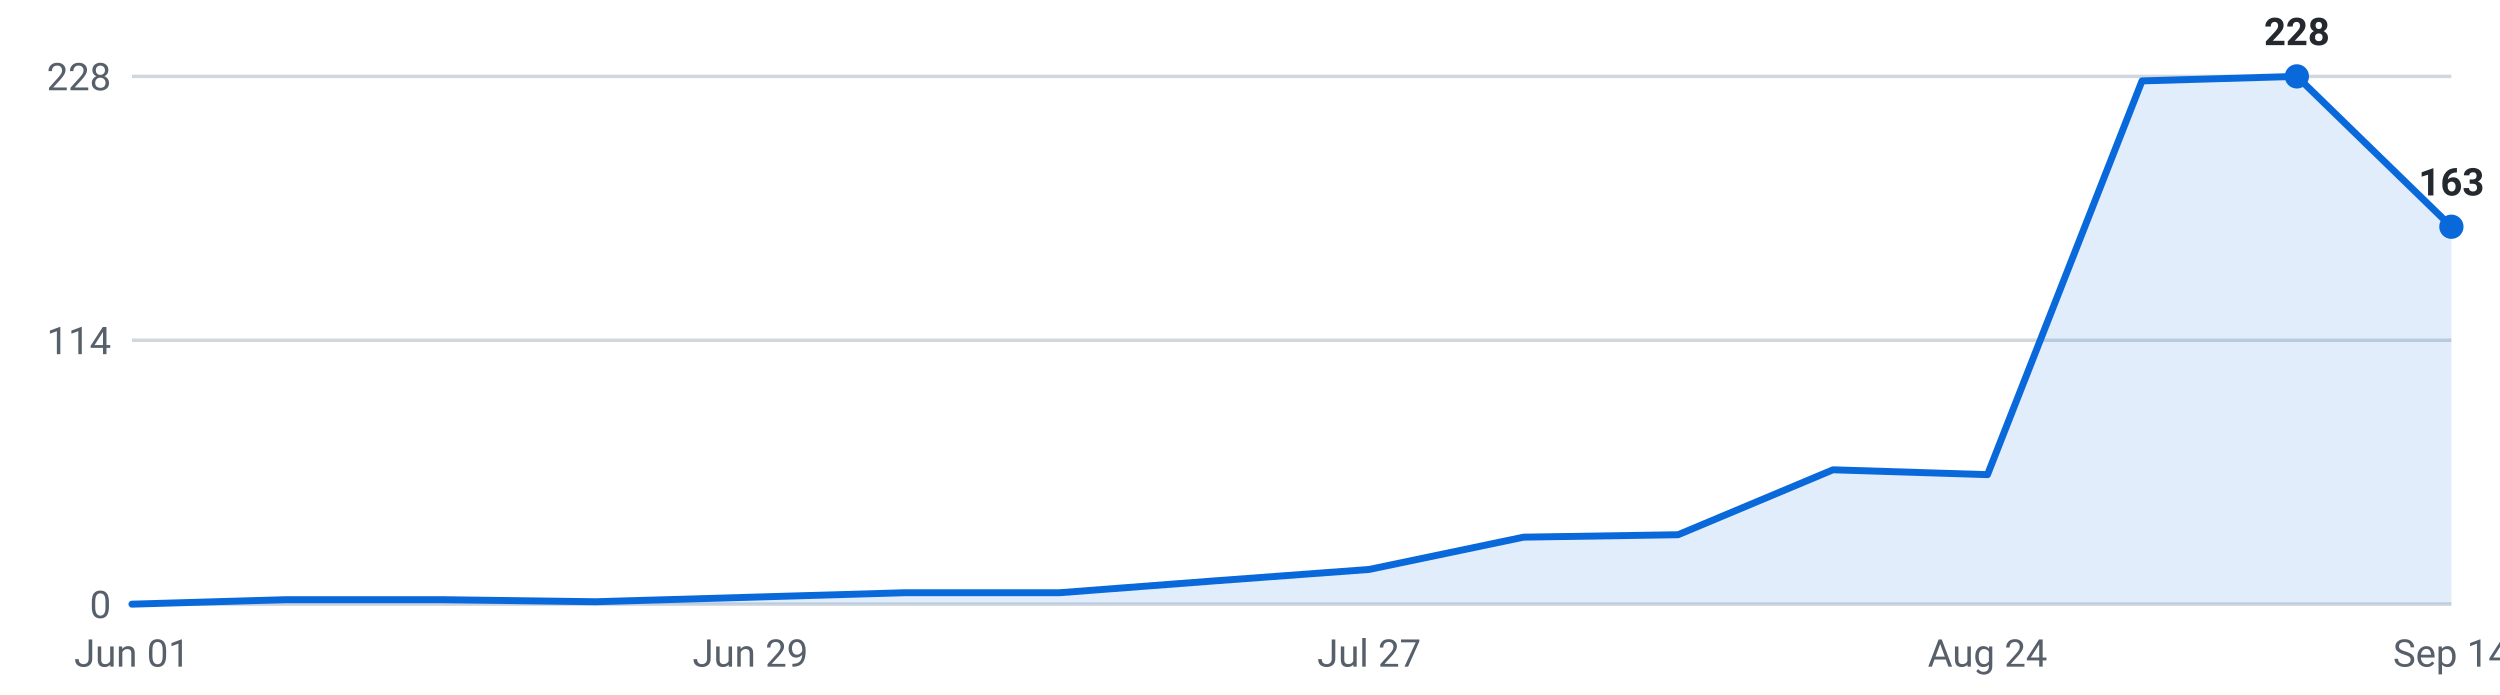
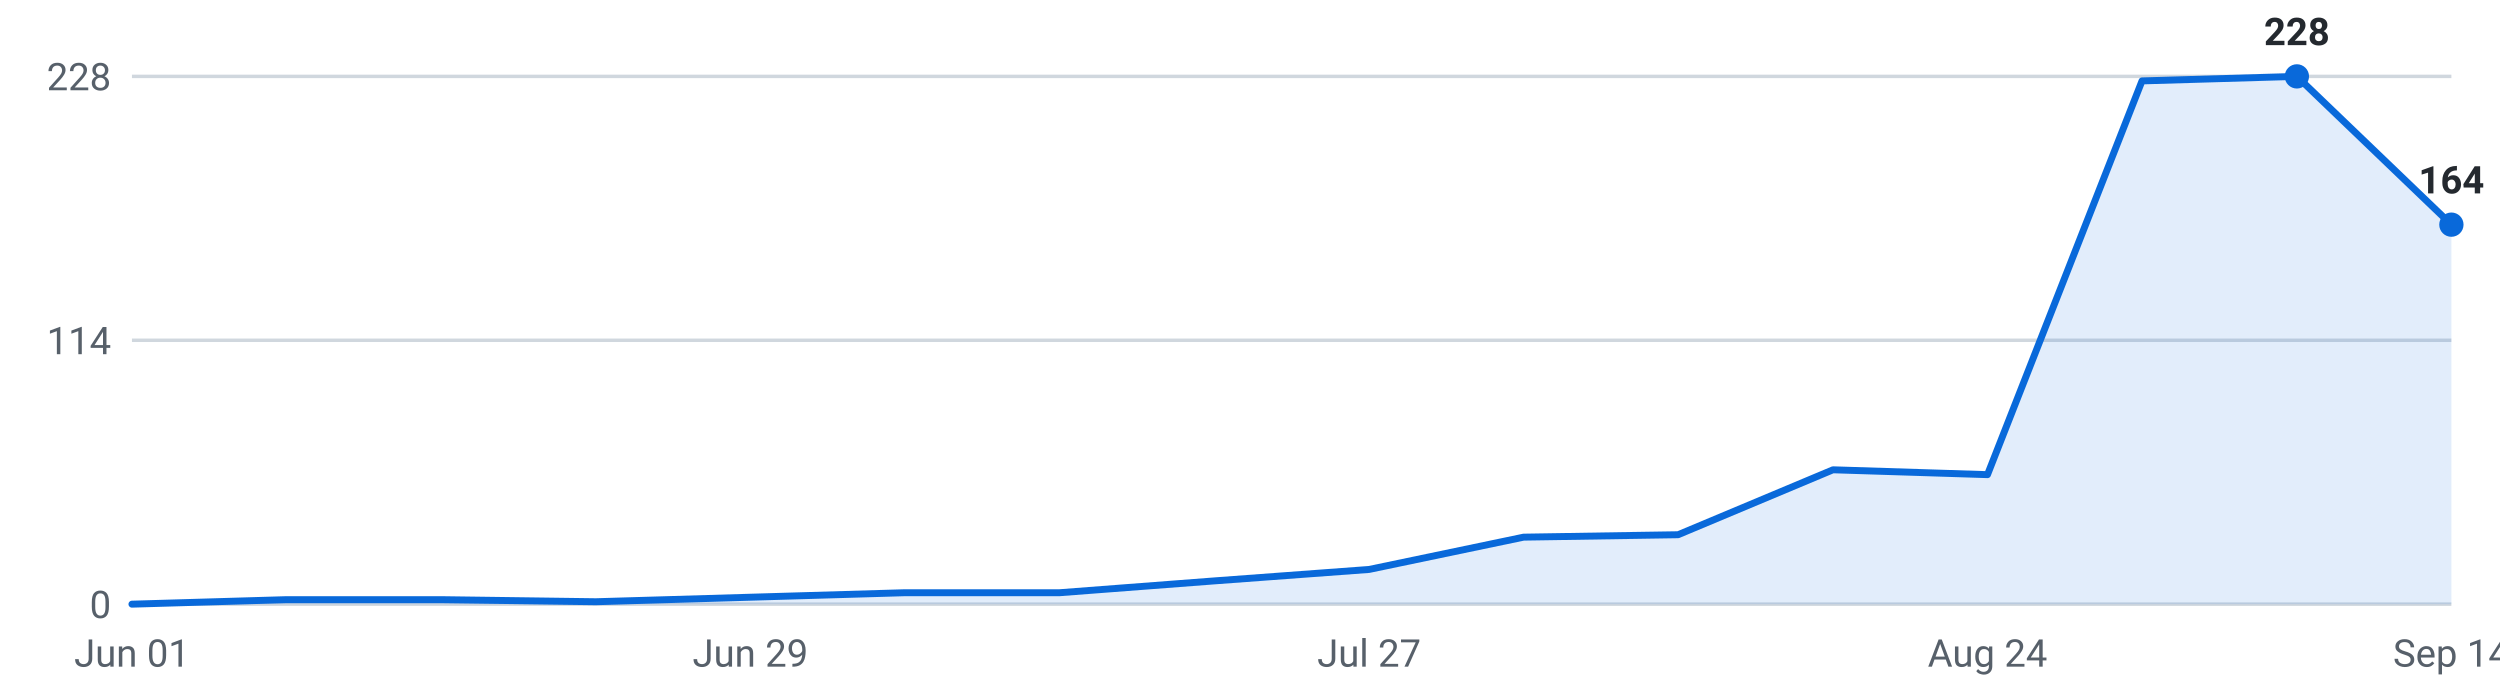
<svg xmlns="http://www.w3.org/2000/svg" viewBox="0 0 720 200" width="720" height="200" role="img" aria-label="Internships posted per week, last 16 weeks">
  <g font-family="-apple-system,Segoe UI,Roboto,sans-serif" font-size="11">
    <line x1="38" y1="174.0" x2="706" y2="174.0" stroke="#d0d7de" stroke-width="1" />
    <text x="32" y="178.0" text-anchor="end" fill="#57606a">0</text>
    <line x1="38" y1="98.0" x2="706" y2="98.0" stroke="#d0d7de" stroke-width="1" />
    <text x="32" y="102.0" text-anchor="end" fill="#57606a">114</text>
    <line x1="38" y1="22.0" x2="706" y2="22.0" stroke="#d0d7de" stroke-width="1" />
    <text x="32" y="26.0" text-anchor="end" fill="#57606a">228</text>
-     <path d="M38.0,174 L38.0,174.0 L82.5,172.7 L127.1,172.7 L171.6,173.3 L216.1,172.0 L260.7,170.7 L305.2,170.7 L349.7,167.3 L394.3,164.0 L438.8,154.7 L483.3,154.0 L527.9,135.3 L572.4,136.7 L616.9,23.3 L661.5,22.0 L706.0,65.3 L706.0,174 Z" fill="#0969da" fill-opacity="0.12" />
-     <polyline points="38.0,174.0 82.5,172.7 127.1,172.7 171.6,173.3 216.1,172.0 260.7,170.7 305.2,170.7 349.7,167.3 394.3,164.0 438.8,154.7 483.3,154.0 527.9,135.3 572.4,136.7 616.9,23.3 661.5,22.0 706.0,65.3" fill="none" stroke="#0969da" stroke-width="2" stroke-linejoin="round" stroke-linecap="round" />
+     <path d="M38.0,174 L38.0,174.0 L82.5,172.7 L127.1,172.7 L171.6,173.3 L216.1,172.0 L260.7,170.7 L305.2,170.7 L349.7,167.3 L394.3,164.0 L438.8,154.7 L483.3,154.0 L527.9,135.3 L572.4,136.7 L616.9,23.3 L661.5,22.0 L706.0,64.7 L706.0,174 Z" fill="#0969da" fill-opacity="0.12" />
+     <polyline points="38.0,174.0 82.5,172.7 127.1,172.7 171.6,173.3 216.1,172.0 260.7,170.7 305.2,170.7 349.7,167.3 394.3,164.0 438.8,154.7 483.3,154.0 527.9,135.3 572.4,136.7 616.9,23.3 661.5,22.0 706.0,64.7" fill="none" stroke="#0969da" stroke-width="2" stroke-linejoin="round" stroke-linecap="round" />
    <circle cx="661.5" cy="22.0" r="3.5" fill="#0969da" />
    <text x="661.5" y="13.0" text-anchor="middle" fill="#24292f" font-weight="600">228</text>
-     <circle cx="706.0" cy="65.3" r="3.5" fill="#0969da" />
-     <text x="706.0" y="56.3" text-anchor="middle" fill="#24292f" font-weight="600">163</text>
+     <circle cx="706.0" cy="64.7" r="3.5" fill="#0969da" />
+     <text x="706.0" y="55.7" text-anchor="middle" fill="#24292f" font-weight="600">164</text>
    <text x="38.0" y="192" text-anchor="middle" fill="#57606a">Jun 01</text>
    <text x="216.1" y="192" text-anchor="middle" fill="#57606a">Jun 29</text>
    <text x="394.3" y="192" text-anchor="middle" fill="#57606a">Jul 27</text>
    <text x="572.4" y="192" text-anchor="middle" fill="#57606a">Aug 24</text>
    <text x="706.0" y="192" text-anchor="middle" fill="#57606a">Sep 14</text>
  </g>
</svg>
